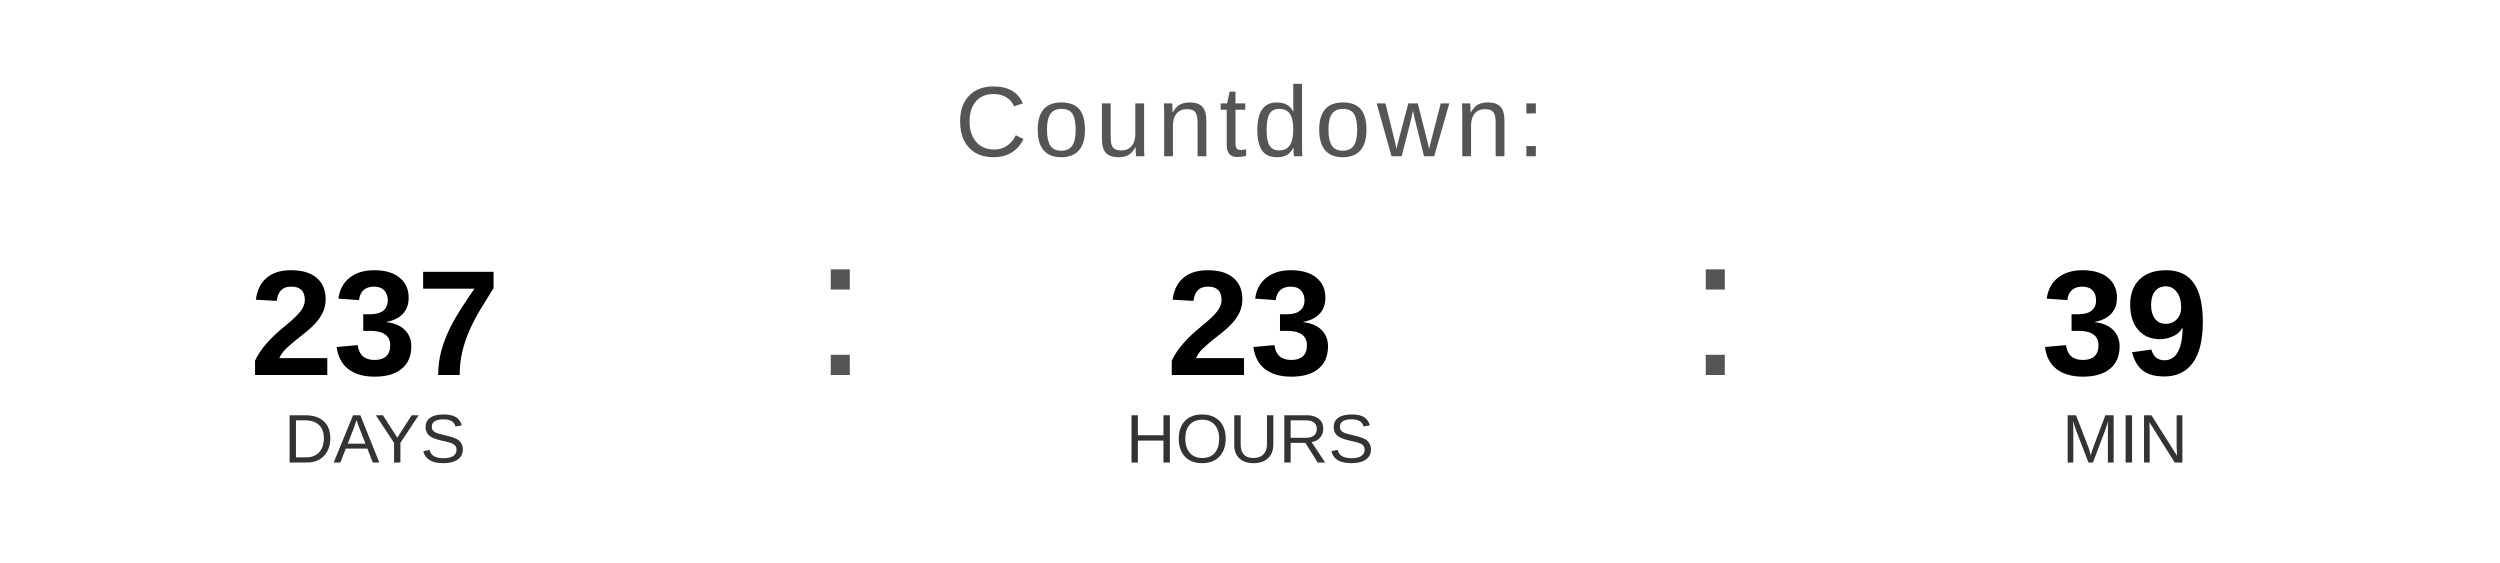
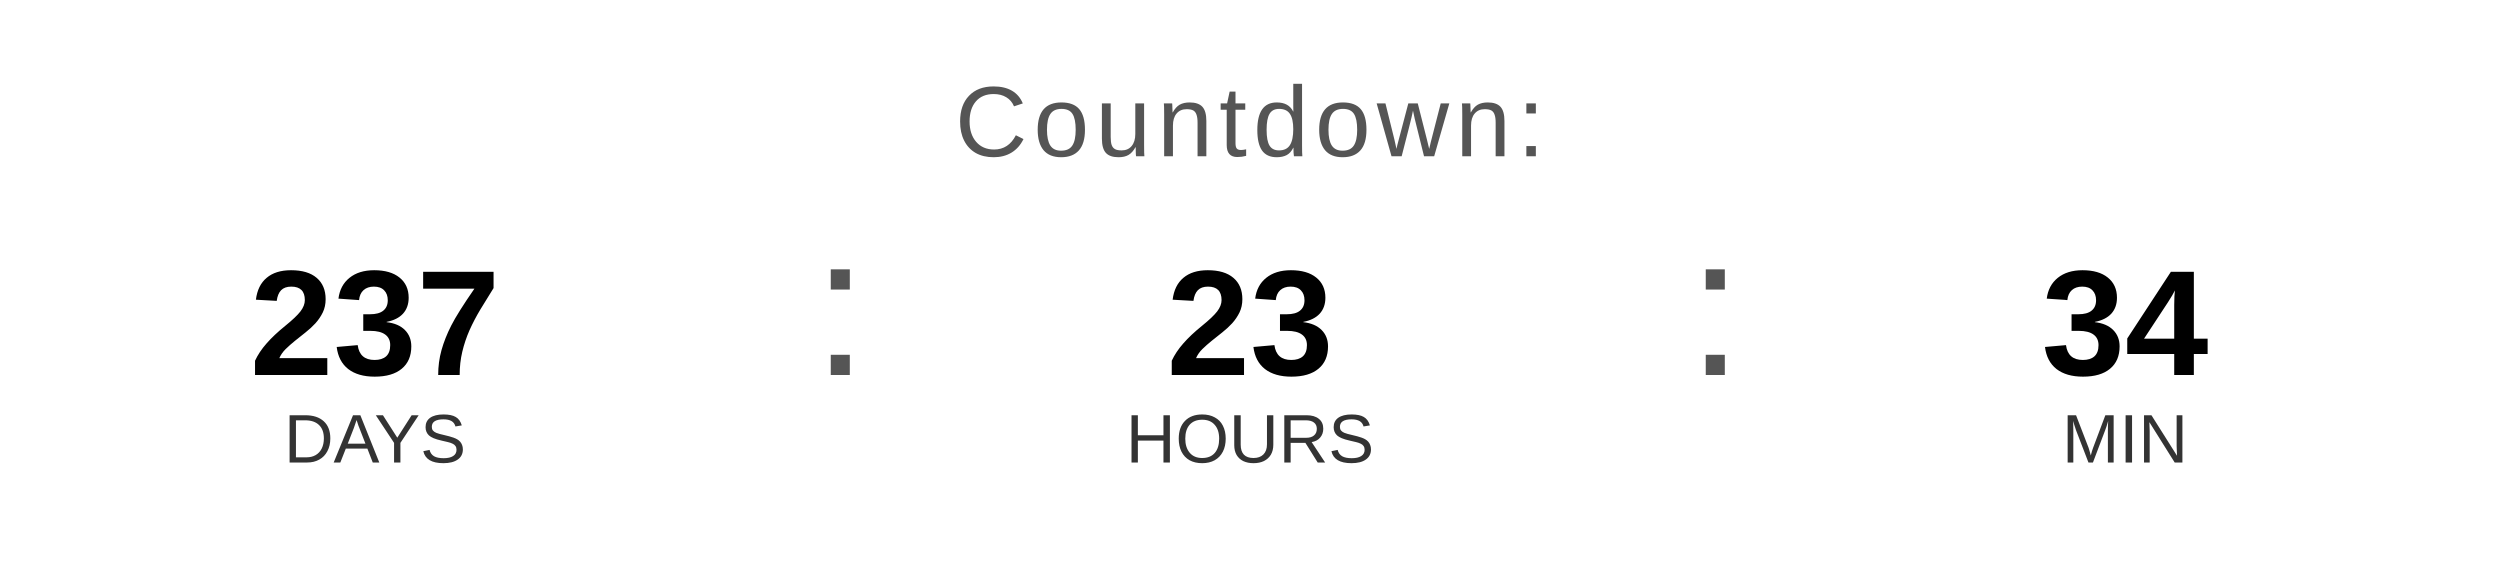
<svg xmlns="http://www.w3.org/2000/svg" width="400" height="90" viewBox="0 0 400 90">
  <text x="200" y="25" font-family="Arial, Helvetica, sans-serif" font-size="16" fill="#555555" text-anchor="middle" letter-spacing="1">
    Countdown:
  </text>
  <text x="60" y="60" font-family="Arial, Helvetica, sans-serif" font-size="24" font-weight="bold" fill="#000000" text-anchor="middle">237</text>
  <text x="60" y="74" font-family="Arial, Helvetica, sans-serif" font-size="11" fill="#333333" text-anchor="middle">DAYS</text>
  <text x="130" y="60" font-family="Arial, sans-serif" font-size="32" fill="#555555">:</text>
  <text x="200" y="60" font-family="Arial, Helvetica, sans-serif" font-size="24" font-weight="bold" fill="#000000" text-anchor="middle">23</text>
  <text x="200" y="74" font-family="Arial, Helvetica, sans-serif" font-size="11" fill="#333333" text-anchor="middle">HOURS</text>
  <text x="270" y="60" font-family="Arial, sans-serif" font-size="32" fill="#555555">:</text>
-   <text x="340" y="60" font-family="Arial, Helvetica, sans-serif" font-size="24" font-weight="bold" fill="#000000" text-anchor="middle">39</text>
+   <text x="340" y="60" font-family="Arial, Helvetica, sans-serif" font-size="24" font-weight="bold" fill="#000000" text-anchor="middle">34</text>
  <text x="340" y="74" font-family="Arial, Helvetica, sans-serif" font-size="11" fill="#333333" text-anchor="middle">MIN</text>
</svg>
